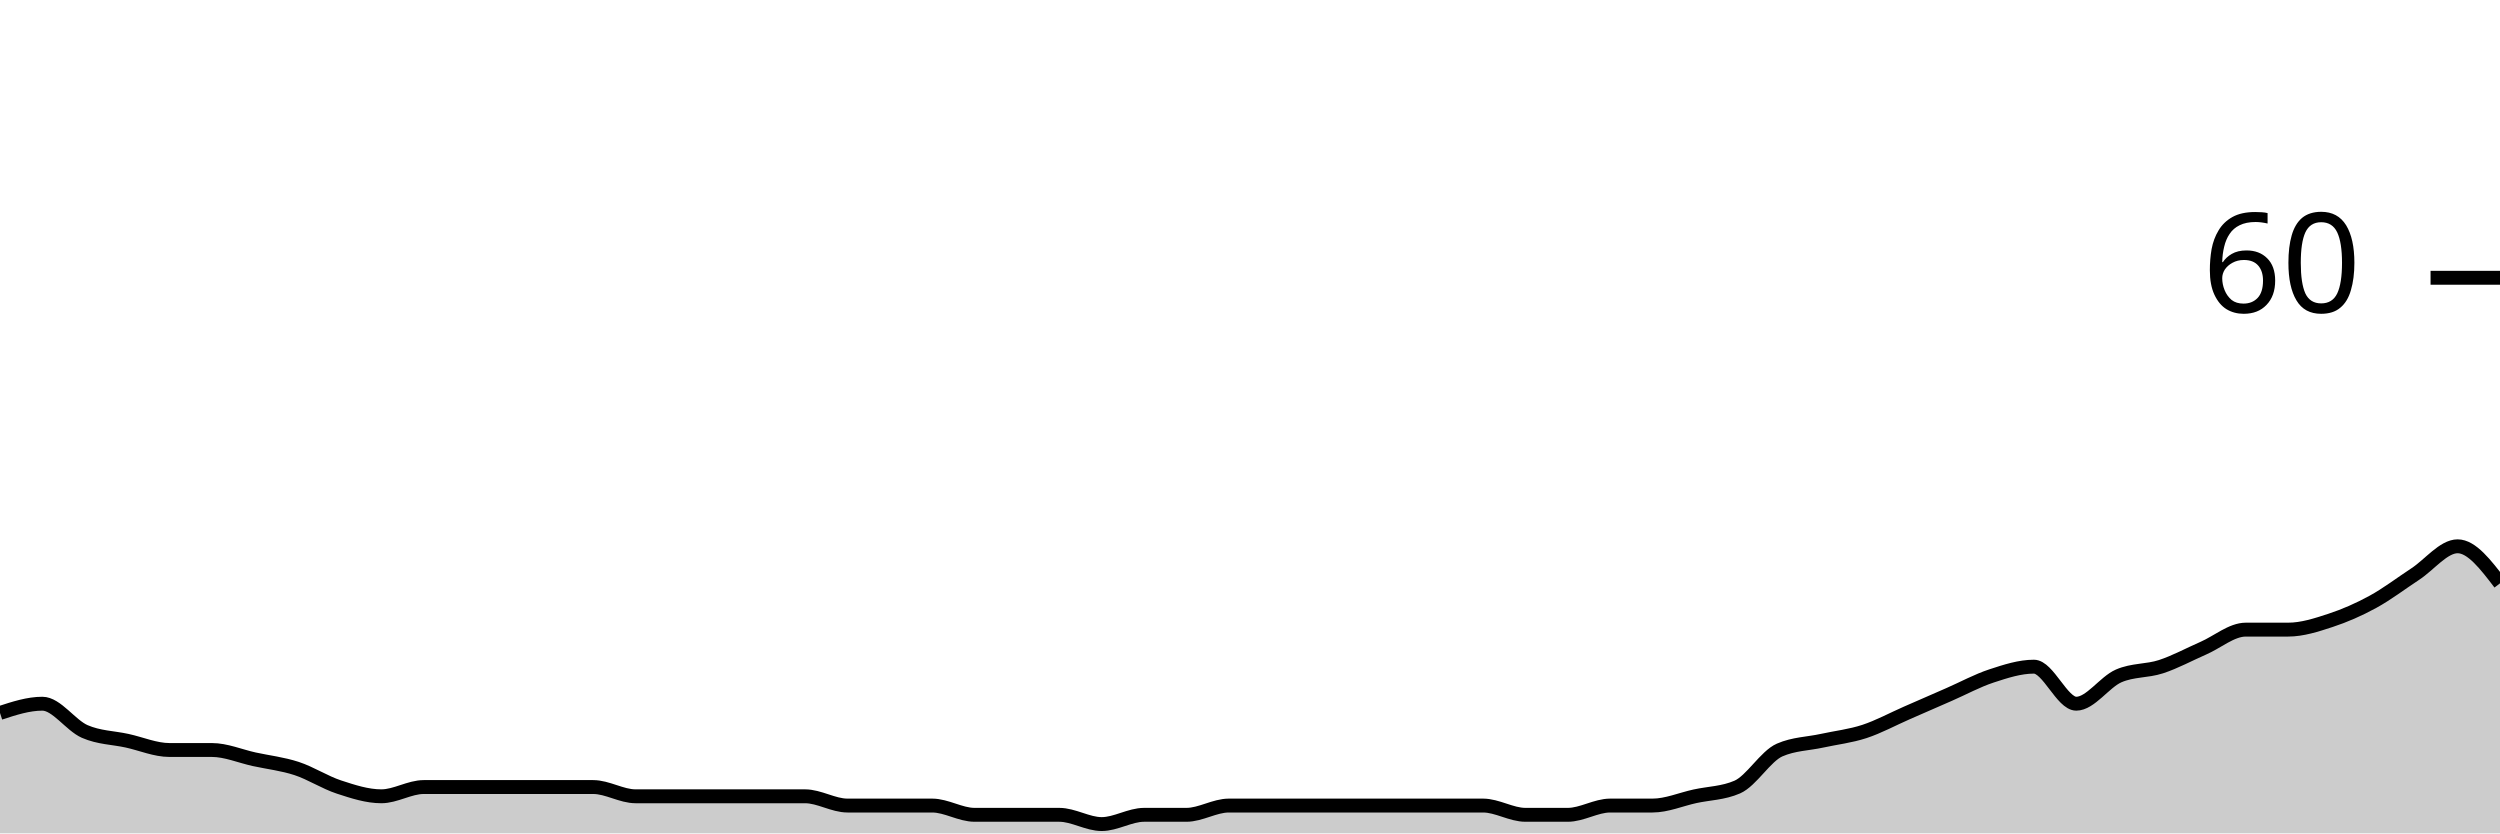
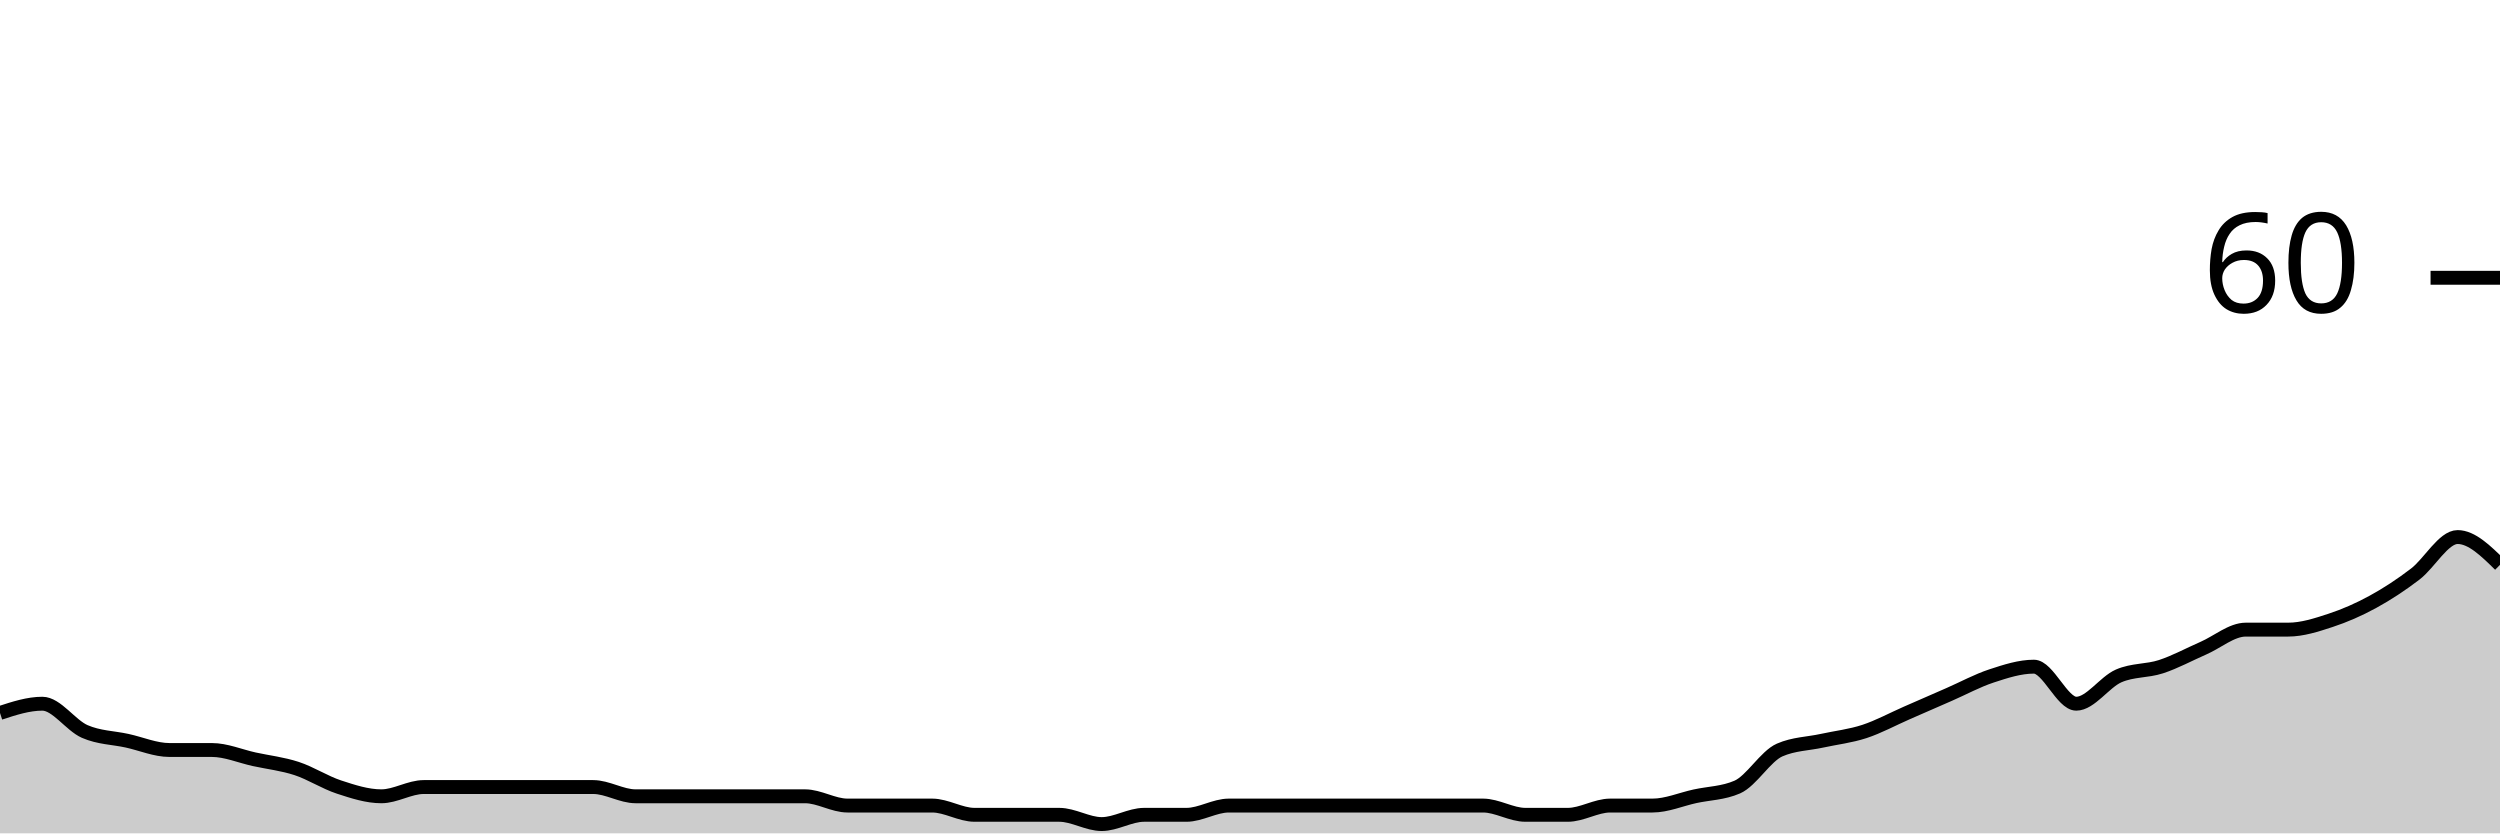
<svg xmlns="http://www.w3.org/2000/svg" viewBox="0 0 180 60">
  <g transform="translate(0,20)">
-     <path class="area" fill="rgba(0, 0, 0, 0.2)" d="M0,31.333C1.017,31,2.034,30.667,3.051,30.667C4.068,30.667,5.085,32.222,6.102,32.667C7.119,33.111,8.136,33.111,9.153,33.333C10.169,33.556,11.186,34,12.203,34C13.22,34,14.237,34,15.254,34C16.271,34,17.288,34.444,18.305,34.667C19.322,34.889,20.339,35,21.356,35.333C22.373,35.667,23.39,36.333,24.407,36.667C25.424,37,26.441,37.333,27.458,37.333C28.475,37.333,29.492,36.667,30.508,36.667C31.525,36.667,32.542,36.667,33.559,36.667C34.576,36.667,35.593,36.667,36.61,36.667C37.627,36.667,38.644,36.667,39.661,36.667C40.678,36.667,41.695,36.667,42.712,36.667C43.729,36.667,44.746,37.333,45.763,37.333C46.78,37.333,47.797,37.333,48.814,37.333C49.831,37.333,50.847,37.333,51.864,37.333C52.881,37.333,53.898,37.333,54.915,37.333C55.932,37.333,56.949,37.333,57.966,37.333C58.983,37.333,60,38,61.017,38C62.034,38,63.051,38,64.068,38C65.085,38,66.102,38,67.119,38C68.136,38,69.153,38.667,70.169,38.667C71.186,38.667,72.203,38.667,73.22,38.667C74.237,38.667,75.254,38.667,76.271,38.667C77.288,38.667,78.305,39.333,79.322,39.333C80.339,39.333,81.356,38.667,82.373,38.667C83.39,38.667,84.407,38.667,85.424,38.667C86.441,38.667,87.458,38,88.475,38C89.492,38,90.508,38,91.525,38C92.542,38,93.559,38,94.576,38C95.593,38,96.61,38,97.627,38C98.644,38,99.661,38,100.678,38C101.695,38,102.712,38,103.729,38C104.746,38,105.763,38,106.78,38C107.797,38,108.814,38.667,109.831,38.667C110.847,38.667,111.864,38.667,112.881,38.667C113.898,38.667,114.915,38,115.932,38C116.949,38,117.966,38,118.983,38C120,38,121.017,37.556,122.034,37.333C123.051,37.111,124.068,37.111,125.085,36.667C126.102,36.222,127.119,34.444,128.136,34C129.153,33.556,130.169,33.556,131.186,33.333C132.203,33.111,133.22,33,134.237,32.667C135.254,32.333,136.271,31.778,137.288,31.333C138.305,30.889,139.322,30.444,140.339,30C141.356,29.556,142.373,29,143.39,28.667C144.407,28.333,145.424,28,146.441,28C147.458,28,148.475,30.667,149.492,30.667C150.508,30.667,151.525,29.111,152.542,28.667C153.559,28.222,154.576,28.333,155.593,28C156.61,27.667,157.627,27.111,158.644,26.667C159.661,26.222,160.678,25.333,161.695,25.333C162.712,25.333,163.729,25.333,164.746,25.333C165.763,25.333,166.78,25,167.797,24.667C168.814,24.333,169.831,23.889,170.847,23.333C171.864,22.778,172.881,22,173.898,21.333C174.915,20.667,175.932,19.333,176.949,19.333C177.966,19.333,178.983,20.667,180,22L180,40C178.983,40,177.966,40,176.949,40C175.932,40,174.915,40,173.898,40C172.881,40,171.864,40,170.847,40C169.831,40,168.814,40,167.797,40C166.78,40,165.763,40,164.746,40C163.729,40,162.712,40,161.695,40C160.678,40,159.661,40,158.644,40C157.627,40,156.61,40,155.593,40C154.576,40,153.559,40,152.542,40C151.525,40,150.508,40,149.492,40C148.475,40,147.458,40,146.441,40C145.424,40,144.407,40,143.39,40C142.373,40,141.356,40,140.339,40C139.322,40,138.305,40,137.288,40C136.271,40,135.254,40,134.237,40C133.22,40,132.203,40,131.186,40C130.169,40,129.153,40,128.136,40C127.119,40,126.102,40,125.085,40C124.068,40,123.051,40,122.034,40C121.017,40,120,40,118.983,40C117.966,40,116.949,40,115.932,40C114.915,40,113.898,40,112.881,40C111.864,40,110.847,40,109.831,40C108.814,40,107.797,40,106.78,40C105.763,40,104.746,40,103.729,40C102.712,40,101.695,40,100.678,40C99.661,40,98.644,40,97.627,40C96.61,40,95.593,40,94.576,40C93.559,40,92.542,40,91.525,40C90.508,40,89.492,40,88.475,40C87.458,40,86.441,40,85.424,40C84.407,40,83.39,40,82.373,40C81.356,40,80.339,40,79.322,40C78.305,40,77.288,40,76.271,40C75.254,40,74.237,40,73.22,40C72.203,40,71.186,40,70.169,40C69.153,40,68.136,40,67.119,40C66.102,40,65.085,40,64.068,40C63.051,40,62.034,40,61.017,40C60,40,58.983,40,57.966,40C56.949,40,55.932,40,54.915,40C53.898,40,52.881,40,51.864,40C50.847,40,49.831,40,48.814,40C47.797,40,46.78,40,45.763,40C44.746,40,43.729,40,42.712,40C41.695,40,40.678,40,39.661,40C38.644,40,37.627,40,36.61,40C35.593,40,34.576,40,33.559,40C32.542,40,31.525,40,30.508,40C29.492,40,28.475,40,27.458,40C26.441,40,25.424,40,24.407,40C23.39,40,22.373,40,21.356,40C20.339,40,19.322,40,18.305,40C17.288,40,16.271,40,15.254,40C14.237,40,13.22,40,12.203,40C11.186,40,10.169,40,9.153,40C8.136,40,7.119,40,6.102,40C5.085,40,4.068,40,3.051,40C2.034,40,1.017,40,0,40Z" />
-     <path class="line" stroke="black" fill="none" d="M0,31.333C1.017,31,2.034,30.667,3.051,30.667C4.068,30.667,5.085,32.222,6.102,32.667C7.119,33.111,8.136,33.111,9.153,33.333C10.169,33.556,11.186,34,12.203,34C13.22,34,14.237,34,15.254,34C16.271,34,17.288,34.444,18.305,34.667C19.322,34.889,20.339,35,21.356,35.333C22.373,35.667,23.39,36.333,24.407,36.667C25.424,37,26.441,37.333,27.458,37.333C28.475,37.333,29.492,36.667,30.508,36.667C31.525,36.667,32.542,36.667,33.559,36.667C34.576,36.667,35.593,36.667,36.61,36.667C37.627,36.667,38.644,36.667,39.661,36.667C40.678,36.667,41.695,36.667,42.712,36.667C43.729,36.667,44.746,37.333,45.763,37.333C46.78,37.333,47.797,37.333,48.814,37.333C49.831,37.333,50.847,37.333,51.864,37.333C52.881,37.333,53.898,37.333,54.915,37.333C55.932,37.333,56.949,37.333,57.966,37.333C58.983,37.333,60,38,61.017,38C62.034,38,63.051,38,64.068,38C65.085,38,66.102,38,67.119,38C68.136,38,69.153,38.667,70.169,38.667C71.186,38.667,72.203,38.667,73.22,38.667C74.237,38.667,75.254,38.667,76.271,38.667C77.288,38.667,78.305,39.333,79.322,39.333C80.339,39.333,81.356,38.667,82.373,38.667C83.39,38.667,84.407,38.667,85.424,38.667C86.441,38.667,87.458,38,88.475,38C89.492,38,90.508,38,91.525,38C92.542,38,93.559,38,94.576,38C95.593,38,96.61,38,97.627,38C98.644,38,99.661,38,100.678,38C101.695,38,102.712,38,103.729,38C104.746,38,105.763,38,106.78,38C107.797,38,108.814,38.667,109.831,38.667C110.847,38.667,111.864,38.667,112.881,38.667C113.898,38.667,114.915,38,115.932,38C116.949,38,117.966,38,118.983,38C120,38,121.017,37.556,122.034,37.333C123.051,37.111,124.068,37.111,125.085,36.667C126.102,36.222,127.119,34.444,128.136,34C129.153,33.556,130.169,33.556,131.186,33.333C132.203,33.111,133.22,33,134.237,32.667C135.254,32.333,136.271,31.778,137.288,31.333C138.305,30.889,139.322,30.444,140.339,30C141.356,29.556,142.373,29,143.39,28.667C144.407,28.333,145.424,28,146.441,28C147.458,28,148.475,30.667,149.492,30.667C150.508,30.667,151.525,29.111,152.542,28.667C153.559,28.222,154.576,28.333,155.593,28C156.61,27.667,157.627,27.111,158.644,26.667C159.661,26.222,160.678,25.333,161.695,25.333C162.712,25.333,163.729,25.333,164.746,25.333C165.763,25.333,166.78,25,167.797,24.667C168.814,24.333,169.831,23.889,170.847,23.333C171.864,22.778,172.881,22,173.898,21.333C174.915,20.667,175.932,19.333,176.949,19.333C177.966,19.333,178.983,20.667,180,22" />
+     <path class="area" fill="rgba(0, 0, 0, 0.2)" d="M0,31.333C1.017,31,2.034,30.667,3.051,30.667C4.068,30.667,5.085,32.222,6.102,32.667C7.119,33.111,8.136,33.111,9.153,33.333C10.169,33.556,11.186,34,12.203,34C13.22,34,14.237,34,15.254,34C16.271,34,17.288,34.444,18.305,34.667C19.322,34.889,20.339,35,21.356,35.333C22.373,35.667,23.39,36.333,24.407,36.667C25.424,37,26.441,37.333,27.458,37.333C28.475,37.333,29.492,36.667,30.508,36.667C31.525,36.667,32.542,36.667,33.559,36.667C34.576,36.667,35.593,36.667,36.61,36.667C37.627,36.667,38.644,36.667,39.661,36.667C40.678,36.667,41.695,36.667,42.712,36.667C43.729,36.667,44.746,37.333,45.763,37.333C46.78,37.333,47.797,37.333,48.814,37.333C49.831,37.333,50.847,37.333,51.864,37.333C52.881,37.333,53.898,37.333,54.915,37.333C55.932,37.333,56.949,37.333,57.966,37.333C58.983,37.333,60,38,61.017,38C62.034,38,63.051,38,64.068,38C65.085,38,66.102,38,67.119,38C68.136,38,69.153,38.667,70.169,38.667C71.186,38.667,72.203,38.667,73.22,38.667C74.237,38.667,75.254,38.667,76.271,38.667C77.288,38.667,78.305,39.333,79.322,39.333C80.339,39.333,81.356,38.667,82.373,38.667C83.39,38.667,84.407,38.667,85.424,38.667C86.441,38.667,87.458,38,88.475,38C89.492,38,90.508,38,91.525,38C92.542,38,93.559,38,94.576,38C95.593,38,96.61,38,97.627,38C98.644,38,99.661,38,100.678,38C101.695,38,102.712,38,103.729,38C104.746,38,105.763,38,106.78,38C107.797,38,108.814,38.667,109.831,38.667C110.847,38.667,111.864,38.667,112.881,38.667C113.898,38.667,114.915,38,115.932,38C116.949,38,117.966,38,118.983,38C120,38,121.017,37.556,122.034,37.333C123.051,37.111,124.068,37.111,125.085,36.667C126.102,36.222,127.119,34.444,128.136,34C129.153,33.556,130.169,33.556,131.186,33.333C132.203,33.111,133.22,33,134.237,32.667C135.254,32.333,136.271,31.778,137.288,31.333C138.305,30.889,139.322,30.444,140.339,30C141.356,29.556,142.373,29,143.39,28.667C144.407,28.333,145.424,28,146.441,28C147.458,28,148.475,30.667,149.492,30.667C150.508,30.667,151.525,29.111,152.542,28.667C153.559,28.222,154.576,28.333,155.593,28C156.61,27.667,157.627,27.111,158.644,26.667C159.661,26.222,160.678,25.333,161.695,25.333C162.712,25.333,163.729,25.333,164.746,25.333C165.763,25.333,166.78,25,167.797,24.667C168.814,24.333,169.831,23.889,170.847,23.333C171.864,22.778,172.881,22.111,173.898,21.333C174.915,20.556,175.932,18.667,176.949,18.667C177.966,18.667,178.983,19.667,180,20.667L180,40C178.983,40,177.966,40,176.949,40C175.932,40,174.915,40,173.898,40C172.881,40,171.864,40,170.847,40C169.831,40,168.814,40,167.797,40C166.78,40,165.763,40,164.746,40C163.729,40,162.712,40,161.695,40C160.678,40,159.661,40,158.644,40C157.627,40,156.61,40,155.593,40C154.576,40,153.559,40,152.542,40C151.525,40,150.508,40,149.492,40C148.475,40,147.458,40,146.441,40C145.424,40,144.407,40,143.39,40C142.373,40,141.356,40,140.339,40C139.322,40,138.305,40,137.288,40C136.271,40,135.254,40,134.237,40C133.22,40,132.203,40,131.186,40C130.169,40,129.153,40,128.136,40C127.119,40,126.102,40,125.085,40C124.068,40,123.051,40,122.034,40C121.017,40,120,40,118.983,40C117.966,40,116.949,40,115.932,40C114.915,40,113.898,40,112.881,40C111.864,40,110.847,40,109.831,40C108.814,40,107.797,40,106.78,40C105.763,40,104.746,40,103.729,40C102.712,40,101.695,40,100.678,40C99.661,40,98.644,40,97.627,40C96.61,40,95.593,40,94.576,40C93.559,40,92.542,40,91.525,40C90.508,40,89.492,40,88.475,40C87.458,40,86.441,40,85.424,40C84.407,40,83.39,40,82.373,40C81.356,40,80.339,40,79.322,40C78.305,40,77.288,40,76.271,40C75.254,40,74.237,40,73.22,40C72.203,40,71.186,40,70.169,40C69.153,40,68.136,40,67.119,40C66.102,40,65.085,40,64.068,40C63.051,40,62.034,40,61.017,40C60,40,58.983,40,57.966,40C56.949,40,55.932,40,54.915,40C53.898,40,52.881,40,51.864,40C50.847,40,49.831,40,48.814,40C47.797,40,46.78,40,45.763,40C44.746,40,43.729,40,42.712,40C41.695,40,40.678,40,39.661,40C38.644,40,37.627,40,36.61,40C35.593,40,34.576,40,33.559,40C32.542,40,31.525,40,30.508,40C29.492,40,28.475,40,27.458,40C26.441,40,25.424,40,24.407,40C23.39,40,22.373,40,21.356,40C20.339,40,19.322,40,18.305,40C17.288,40,16.271,40,15.254,40C14.237,40,13.22,40,12.203,40C11.186,40,10.169,40,9.153,40C8.136,40,7.119,40,6.102,40C5.085,40,4.068,40,3.051,40C2.034,40,1.017,40,0,40Z" />
+     <path class="line" stroke="black" fill="none" d="M0,31.333C1.017,31,2.034,30.667,3.051,30.667C4.068,30.667,5.085,32.222,6.102,32.667C7.119,33.111,8.136,33.111,9.153,33.333C10.169,33.556,11.186,34,12.203,34C13.22,34,14.237,34,15.254,34C16.271,34,17.288,34.444,18.305,34.667C19.322,34.889,20.339,35,21.356,35.333C22.373,35.667,23.39,36.333,24.407,36.667C25.424,37,26.441,37.333,27.458,37.333C28.475,37.333,29.492,36.667,30.508,36.667C31.525,36.667,32.542,36.667,33.559,36.667C34.576,36.667,35.593,36.667,36.61,36.667C37.627,36.667,38.644,36.667,39.661,36.667C40.678,36.667,41.695,36.667,42.712,36.667C43.729,36.667,44.746,37.333,45.763,37.333C46.78,37.333,47.797,37.333,48.814,37.333C49.831,37.333,50.847,37.333,51.864,37.333C52.881,37.333,53.898,37.333,54.915,37.333C55.932,37.333,56.949,37.333,57.966,37.333C58.983,37.333,60,38,61.017,38C62.034,38,63.051,38,64.068,38C65.085,38,66.102,38,67.119,38C68.136,38,69.153,38.667,70.169,38.667C71.186,38.667,72.203,38.667,73.22,38.667C74.237,38.667,75.254,38.667,76.271,38.667C77.288,38.667,78.305,39.333,79.322,39.333C80.339,39.333,81.356,38.667,82.373,38.667C83.39,38.667,84.407,38.667,85.424,38.667C86.441,38.667,87.458,38,88.475,38C89.492,38,90.508,38,91.525,38C92.542,38,93.559,38,94.576,38C95.593,38,96.61,38,97.627,38C98.644,38,99.661,38,100.678,38C101.695,38,102.712,38,103.729,38C104.746,38,105.763,38,106.78,38C107.797,38,108.814,38.667,109.831,38.667C110.847,38.667,111.864,38.667,112.881,38.667C113.898,38.667,114.915,38,115.932,38C116.949,38,117.966,38,118.983,38C120,38,121.017,37.556,122.034,37.333C123.051,37.111,124.068,37.111,125.085,36.667C126.102,36.222,127.119,34.444,128.136,34C129.153,33.556,130.169,33.556,131.186,33.333C132.203,33.111,133.22,33,134.237,32.667C135.254,32.333,136.271,31.778,137.288,31.333C138.305,30.889,139.322,30.444,140.339,30C141.356,29.556,142.373,29,143.39,28.667C144.407,28.333,145.424,28,146.441,28C147.458,28,148.475,30.667,149.492,30.667C150.508,30.667,151.525,29.111,152.542,28.667C153.559,28.222,154.576,28.333,155.593,28C156.61,27.667,157.627,27.111,158.644,26.667C159.661,26.222,160.678,25.333,161.695,25.333C162.712,25.333,163.729,25.333,164.746,25.333C165.763,25.333,166.78,25,167.797,24.667C168.814,24.333,169.831,23.889,170.847,23.333C171.864,22.778,172.881,22.111,173.898,21.333C174.915,20.556,175.932,18.667,176.949,18.667C177.966,18.667,178.983,19.667,180,20.667" />
    <path class="axis-ceiling" stroke-width="1" stroke="black" fill="none" d="M175,0L180,0" />
    <text class="axis-ceiling-label" font-family="sans-serif" text-anchor="end" font-size="10px" x="170" y="2.5">60</text>
  </g>
</svg>
